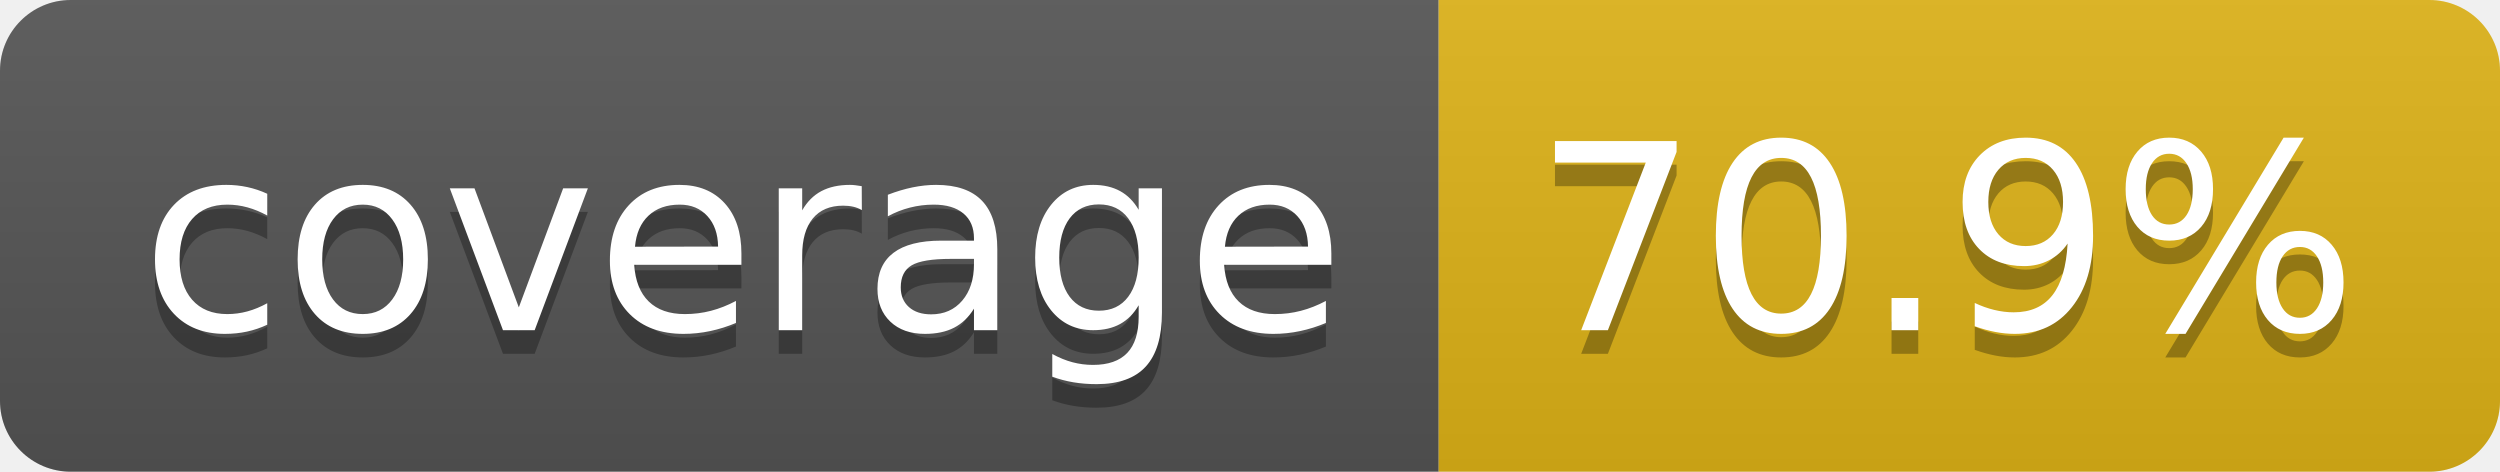
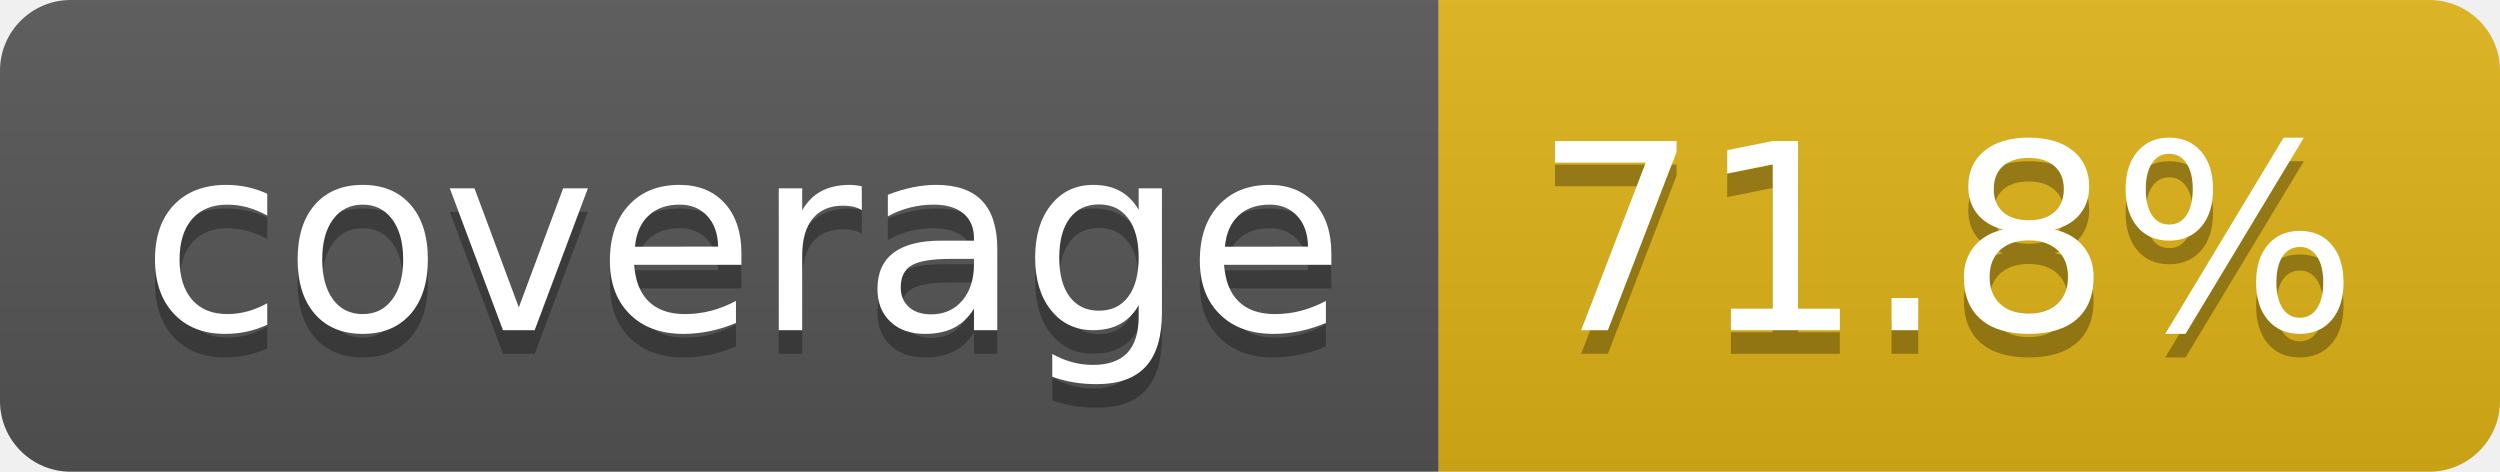
- <svg xmlns="http://www.w3.org/2000/svg" width="106" height="20" role="img" aria-label="coverage: 70.9%">
+ <svg xmlns="http://www.w3.org/2000/svg" width="106" height="20" role="img" aria-label="coverage: 71.8%">
  <linearGradient id="s" x2="0" y2="100%">
    <stop offset="0" stop-color="#bbb" stop-opacity=".1" />
    <stop offset="1" stop-opacity=".1" />
  </linearGradient>
  <clipPath id="r">
    <rect width="106" height="20" rx="3" fill="#fff" />
  </clipPath>
  <g clip-path="url(#r)">
    <rect width="61" height="20" fill="#555" />
    <rect x="61" width="45" height="20" fill="#dfb317" />
    <rect width="106" height="20" fill="url(#s)" />
  </g>
  <g fill="#fff" text-anchor="middle" font-family="Verdana,Geneva,DejaVu Sans,sans-serif" text-rendering="geometricPrecision" font-size="110">
    <text aria-hidden="true" x="315" y="150" fill="#010101" fill-opacity=".3" transform="scale(.1)" textLength="510">coverage</text>
    <text x="315" y="140" transform="scale(.1)" fill="#fff" textLength="510">coverage</text>
-     <text aria-hidden="true" x="825" y="150" fill="#010101" fill-opacity=".3" transform="scale(.1)" textLength="350">70.9%</text>
-     <text x="825" y="140" transform="scale(.1)" fill="#fff" textLength="350">70.9%</text>
+     <text aria-hidden="true" x="825" y="150" fill="#010101" fill-opacity=".3" transform="scale(.1)" textLength="350">71.8%</text>
+     <text x="825" y="140" transform="scale(.1)" fill="#fff" textLength="350">71.8%</text>
  </g>
</svg>
